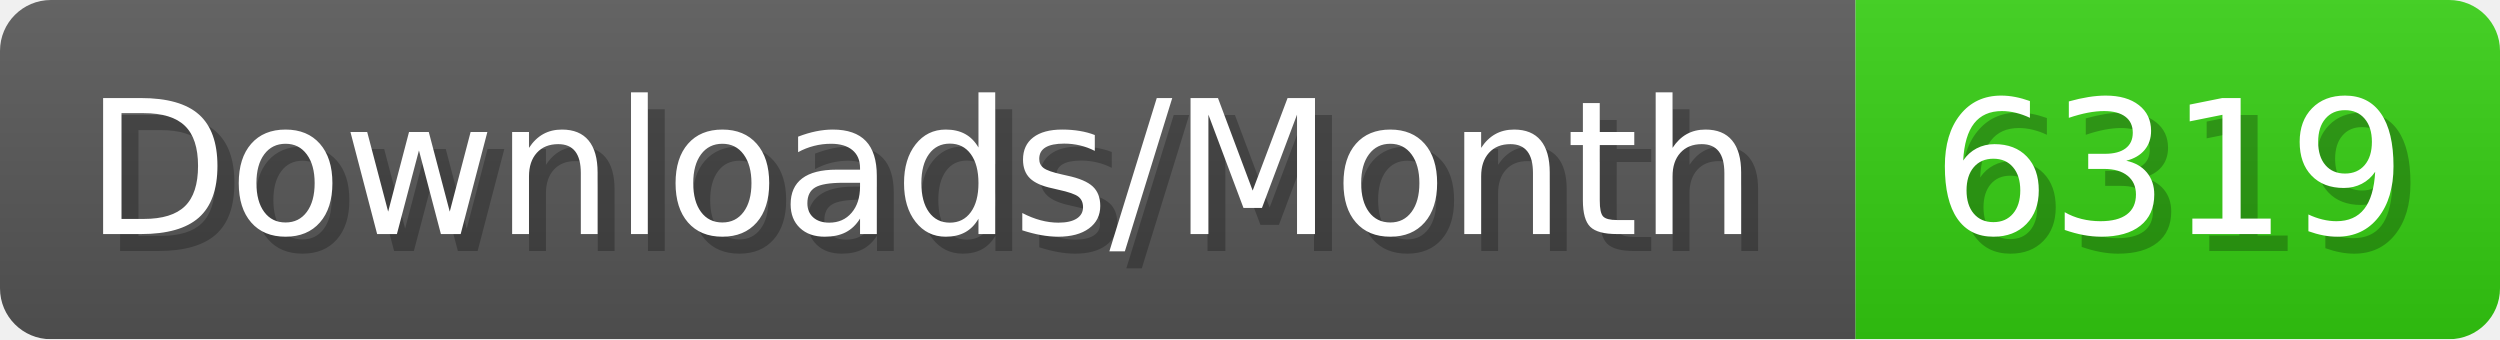
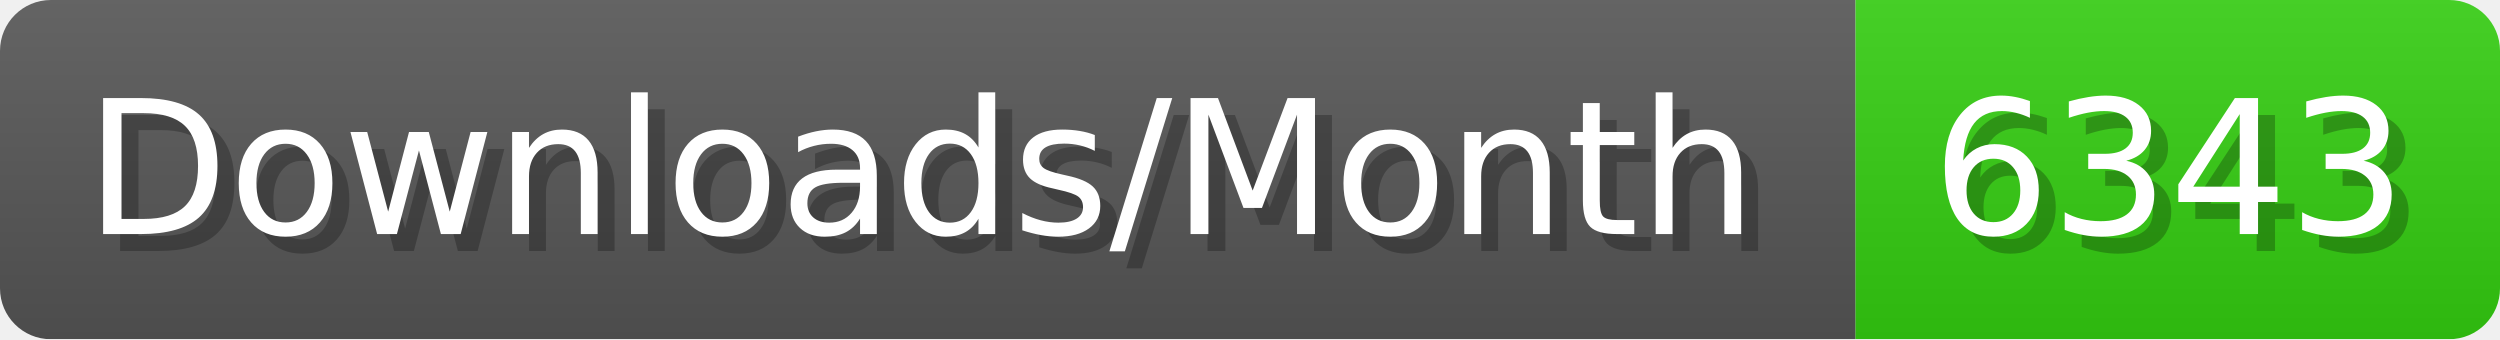
- <svg xmlns="http://www.w3.org/2000/svg" width="147.4" height="20" viewBox="0 0 1474 200" role="img" aria-label="Downloads/Month: 6319">
+ <svg xmlns="http://www.w3.org/2000/svg" width="147.4" height="20" viewBox="0 0 1474 200" role="img" aria-label="Downloads/Month: 6343">
  <linearGradient id="YlXUI" x2="0" y2="100%">
    <stop offset="0" stop-opacity=".1" stop-color="#EEE" />
    <stop offset="1" stop-opacity=".1" />
  </linearGradient>
  <mask id="JHhop">
    <rect width="1474" height="200" rx="30" fill="#FFF" />
  </mask>
  <g mask="url(#JHhop)">
    <rect width="1094" height="200" fill="#555" />
    <rect width="380" height="200" fill="#3C1" x="1094" />
    <rect width="1474" height="200" fill="url(#YlXUI)" />
  </g>
  <g aria-hidden="true" fill="#fff" text-anchor="start" font-family="Verdana,DejaVu Sans,sans-serif" font-size="110">
    <text x="60" y="148" textLength="994" fill="#000" opacity="0.25">Downloads/Month</text>
    <text x="50" y="138" textLength="994">Downloads/Month</text>
-     <text x="1149" y="148" textLength="280" fill="#000" opacity="0.25">6319</text>
-     <text x="1139" y="138" textLength="280">6319</text>
+     <text x="1149" y="148" textLength="280" fill="#000" opacity="0.25">6343</text>
+     <text x="1139" y="138" textLength="280">6343</text>
  </g>
</svg>
